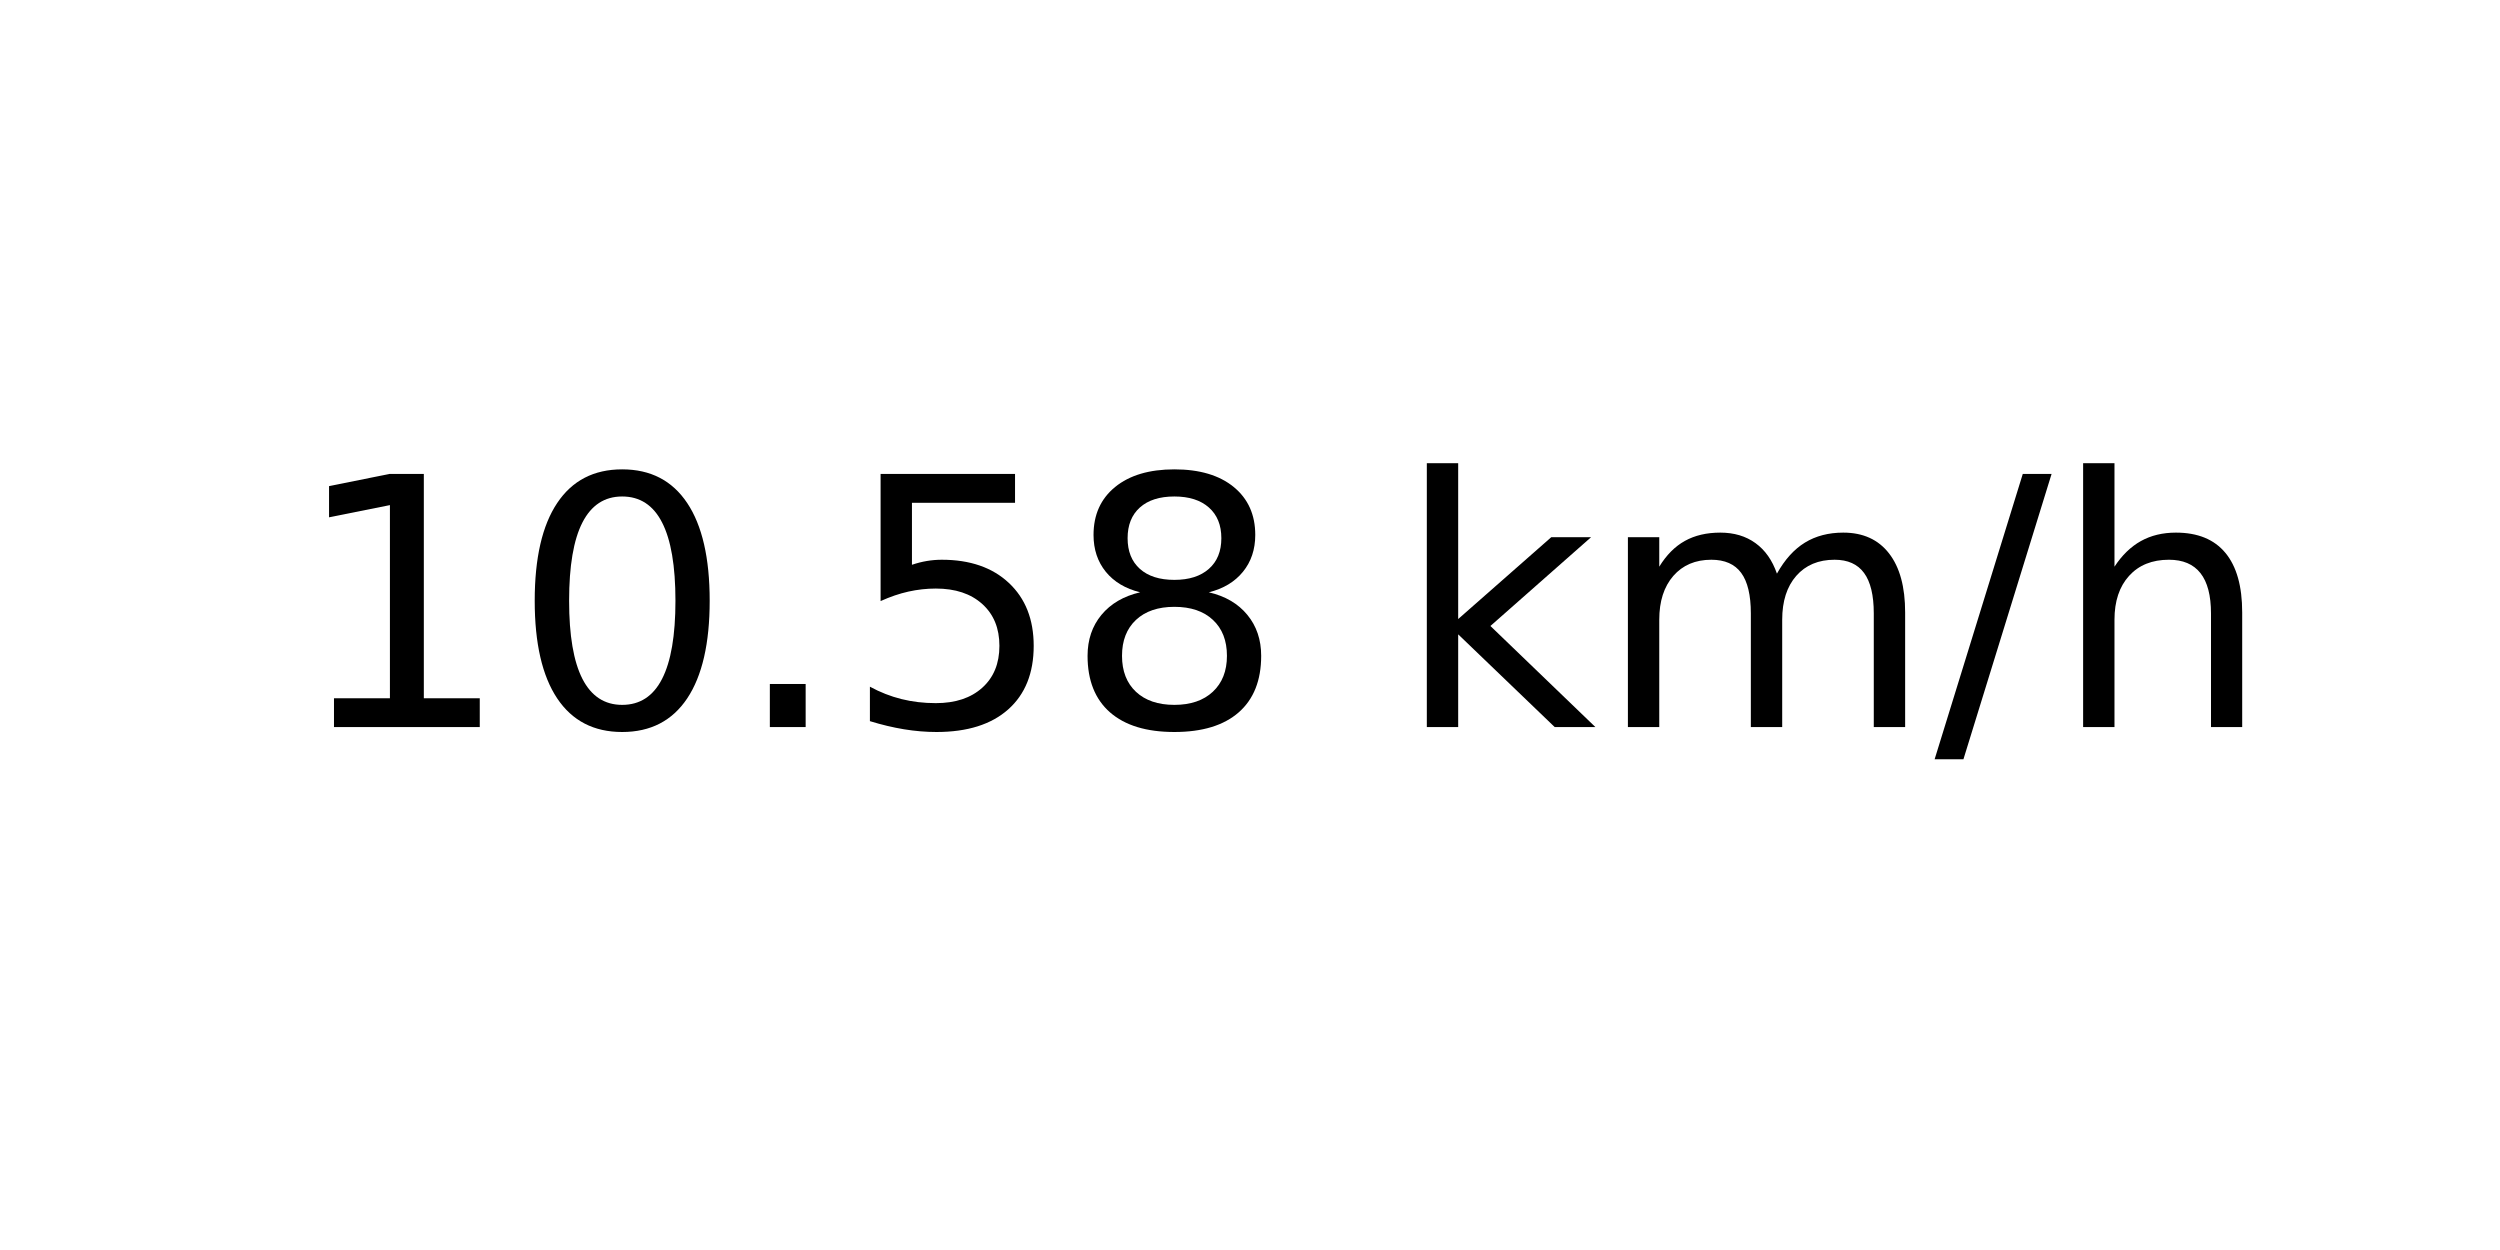
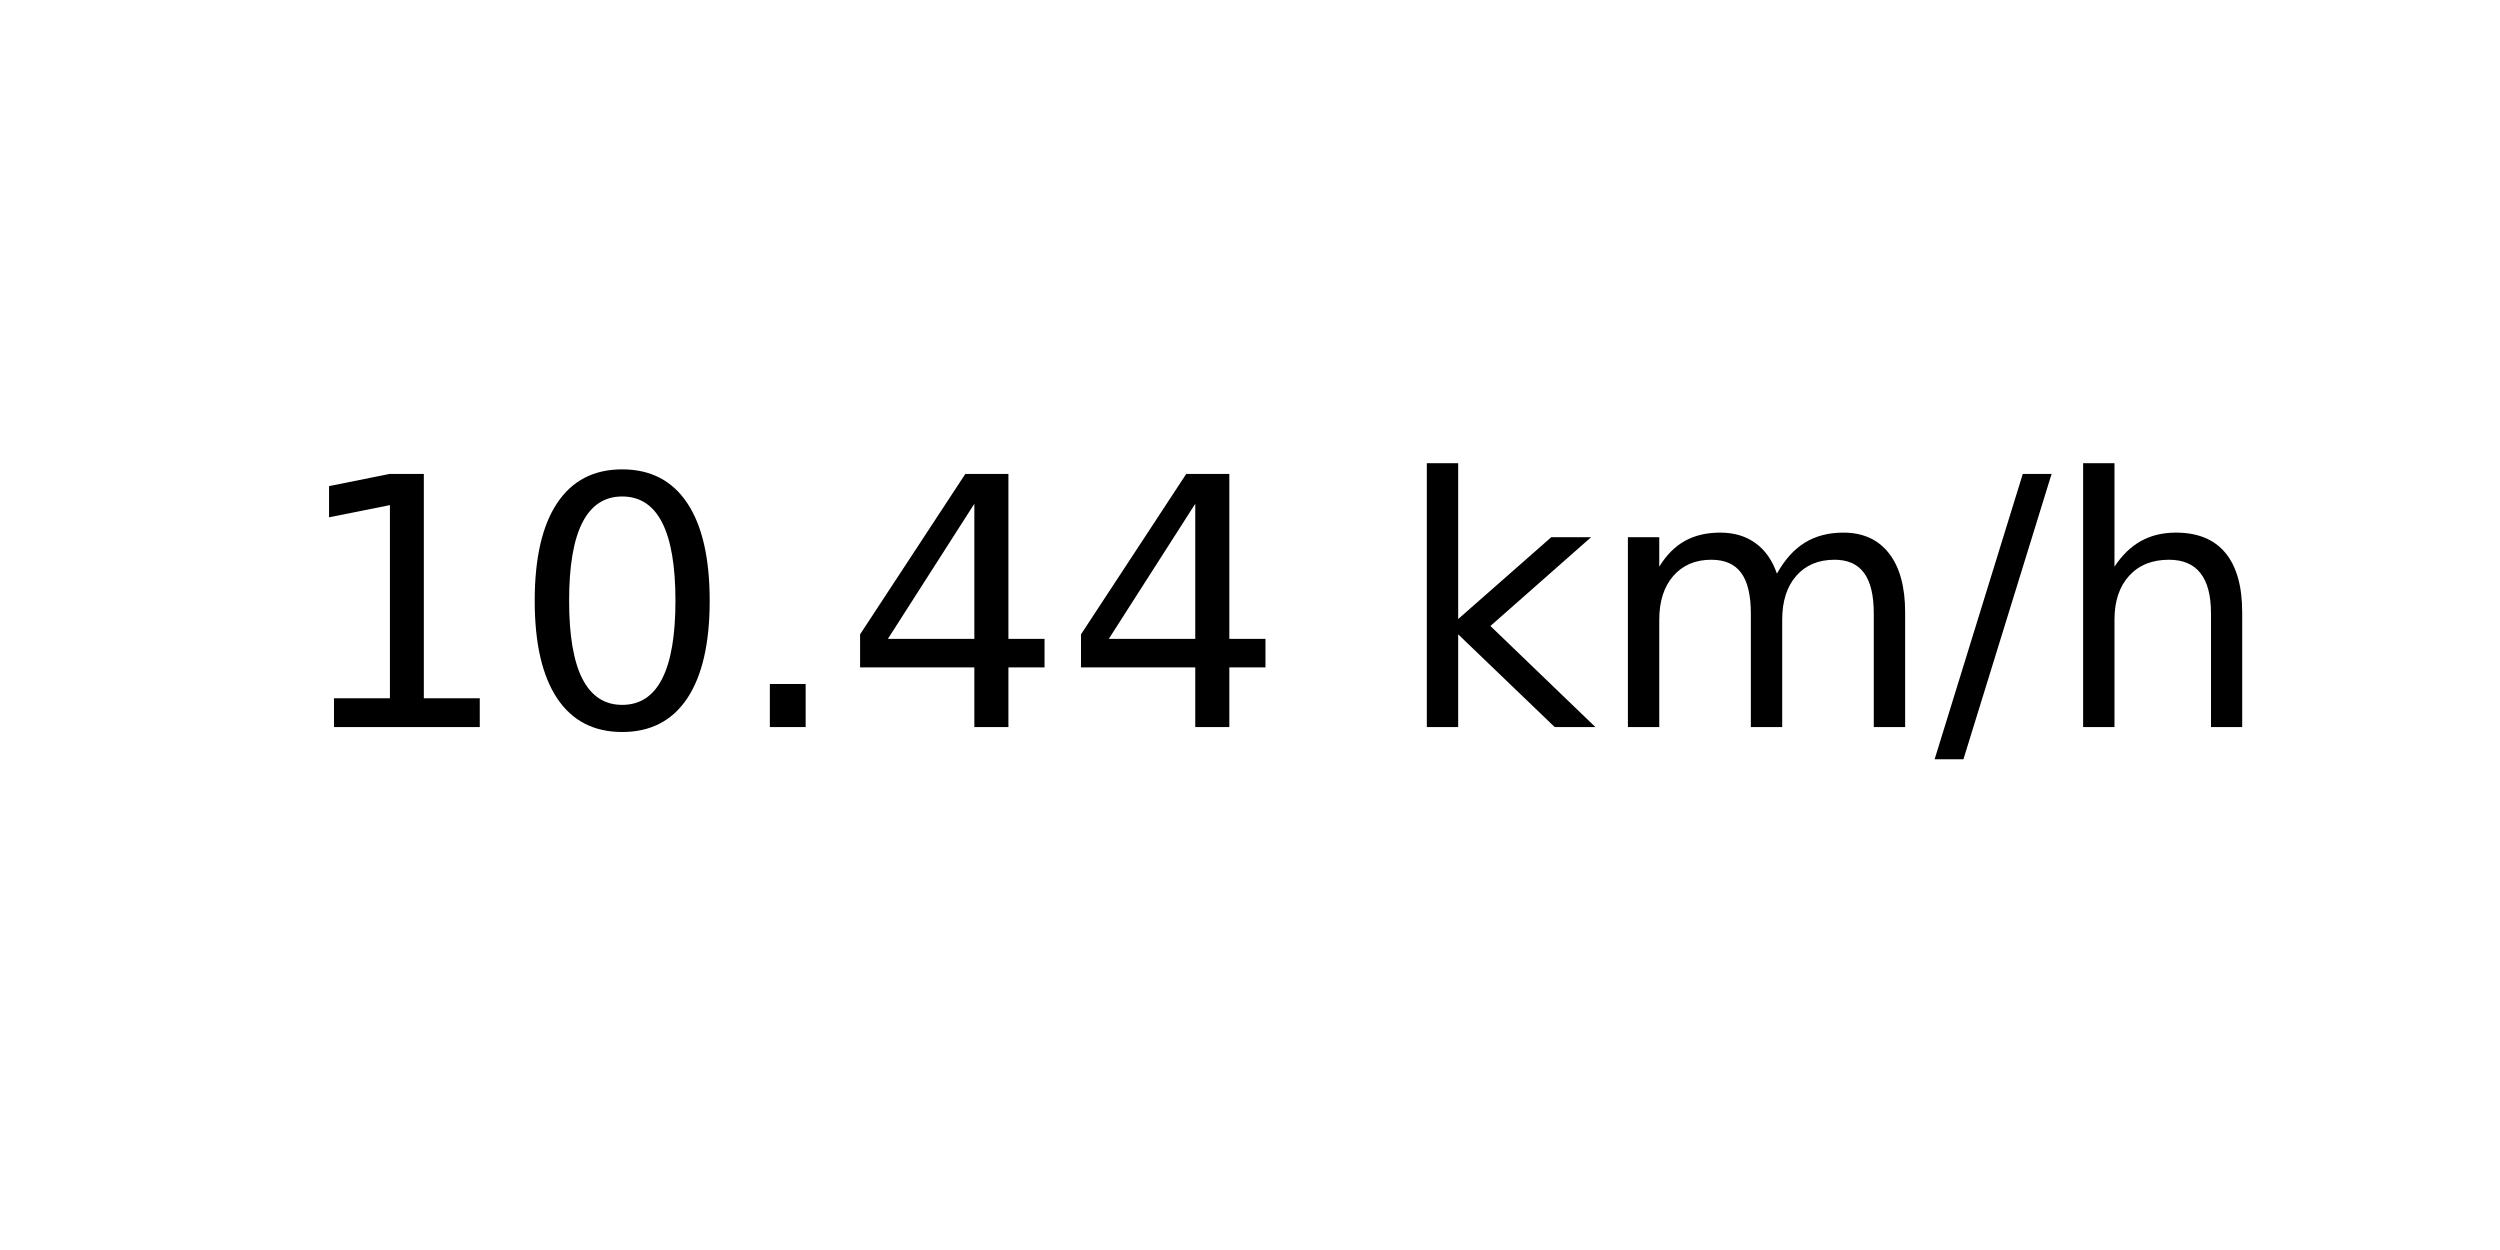
<svg xmlns="http://www.w3.org/2000/svg" xmlns:xlink="http://www.w3.org/1999/xlink" width="72pt" height="36pt" viewBox="0 0 72 36" version="1.1">
  <defs>
    <style type="text/css">*{stroke-linejoin: round; stroke-linecap: butt}</style>
  </defs>
  <g id="figure_1">
    <g id="axes_1">
      <g id="text_1">
        <g transform="translate(8.378125 20.93937) scale(0.1 -0.1)">
          <defs>
            <path id="DejaVuSans-31" d="M 794 531  L 1825 531  L 1825 4091  L 703 3866  L 703 4441  L 1819 4666  L 2450 4666  L 2450 531  L 3481 531  L 3481 0  L 794 0  L 794 531  z " transform="scale(0.015625)" />
            <path id="DejaVuSans-30" d="M 2034 4250  Q 1547 4250 1301 3770  Q 1056 3291 1056 2328  Q 1056 1369 1301 889  Q 1547 409 2034 409  Q 2525 409 2770 889  Q 3016 1369 3016 2328  Q 3016 3291 2770 3770  Q 2525 4250 2034 4250  z M 2034 4750  Q 2819 4750 3233 4129  Q 3647 3509 3647 2328  Q 3647 1150 3233 529  Q 2819 -91 2034 -91  Q 1250 -91 836 529  Q 422 1150 422 2328  Q 422 3509 836 4129  Q 1250 4750 2034 4750  z " transform="scale(0.015625)" />
            <path id="DejaVuSans-2e" d="M 684 794  L 1344 794  L 1344 0  L 684 0  L 684 794  z " transform="scale(0.015625)" />
-             <path id="DejaVuSans-35" d="M 691 4666  L 3169 4666  L 3169 4134  L 1269 4134  L 1269 2991  Q 1406 3038 1543 3061  Q 1681 3084 1819 3084  Q 2600 3084 3056 2656  Q 3513 2228 3513 1497  Q 3513 744 3044 326  Q 2575 -91 1722 -91  Q 1428 -91 1123 -41  Q 819 9 494 109  L 494 744  Q 775 591 1075 516  Q 1375 441 1709 441  Q 2250 441 2565 725  Q 2881 1009 2881 1497  Q 2881 1984 2565 2268  Q 2250 2553 1709 2553  Q 1456 2553 1204 2497  Q 953 2441 691 2322  L 691 4666  z " transform="scale(0.015625)" />
-             <path id="DejaVuSans-38" d="M 2034 2216  Q 1584 2216 1326 1975  Q 1069 1734 1069 1313  Q 1069 891 1326 650  Q 1584 409 2034 409  Q 2484 409 2743 651  Q 3003 894 3003 1313  Q 3003 1734 2745 1975  Q 2488 2216 2034 2216  z M 1403 2484  Q 997 2584 770 2862  Q 544 3141 544 3541  Q 544 4100 942 4425  Q 1341 4750 2034 4750  Q 2731 4750 3128 4425  Q 3525 4100 3525 3541  Q 3525 3141 3298 2862  Q 3072 2584 2669 2484  Q 3125 2378 3379 2068  Q 3634 1759 3634 1313  Q 3634 634 3220 271  Q 2806 -91 2034 -91  Q 1263 -91 848 271  Q 434 634 434 1313  Q 434 1759 690 2068  Q 947 2378 1403 2484  z M 1172 3481  Q 1172 3119 1398 2916  Q 1625 2713 2034 2713  Q 2441 2713 2670 2916  Q 2900 3119 2900 3481  Q 2900 3844 2670 4047  Q 2441 4250 2034 4250  Q 1625 4250 1398 4047  Q 1172 3844 1172 3481  z " transform="scale(0.015625)" />
+             <path id="DejaVuSans-34" d="M 2419 4116  L 825 1625  L 2419 1625  L 2419 4116  z M 2253 4666  L 3047 4666  L 3047 1625  L 3713 1625  L 3713 1100  L 3047 1100  L 3047 0  L 2419 0  L 2419 1100  L 313 1100  L 313 1709  L 2253 4666  z " transform="scale(0.015625)" />
            <path id="DejaVuSans-20" transform="scale(0.015625)" />
            <path id="DejaVuSans-6b" d="M 581 4863  L 1159 4863  L 1159 1991  L 2875 3500  L 3609 3500  L 1753 1863  L 3688 0  L 2938 0  L 1159 1709  L 1159 0  L 581 0  L 581 4863  z " transform="scale(0.015625)" />
            <path id="DejaVuSans-6d" d="M 3328 2828  Q 3544 3216 3844 3400  Q 4144 3584 4550 3584  Q 5097 3584 5394 3201  Q 5691 2819 5691 2113  L 5691 0  L 5113 0  L 5113 2094  Q 5113 2597 4934 2840  Q 4756 3084 4391 3084  Q 3944 3084 3684 2787  Q 3425 2491 3425 1978  L 3425 0  L 2847 0  L 2847 2094  Q 2847 2600 2669 2842  Q 2491 3084 2119 3084  Q 1678 3084 1418 2786  Q 1159 2488 1159 1978  L 1159 0  L 581 0  L 581 3500  L 1159 3500  L 1159 2956  Q 1356 3278 1631 3431  Q 1906 3584 2284 3584  Q 2666 3584 2933 3390  Q 3200 3197 3328 2828  z " transform="scale(0.015625)" />
            <path id="DejaVuSans-2f" d="M 1625 4666  L 2156 4666  L 531 -594  L 0 -594  L 1625 4666  z " transform="scale(0.015625)" />
            <path id="DejaVuSans-68" d="M 3513 2113  L 3513 0  L 2938 0  L 2938 2094  Q 2938 2591 2744 2837  Q 2550 3084 2163 3084  Q 1697 3084 1428 2787  Q 1159 2491 1159 1978  L 1159 0  L 581 0  L 581 4863  L 1159 4863  L 1159 2956  Q 1366 3272 1645 3428  Q 1925 3584 2291 3584  Q 2894 3584 3203 3211  Q 3513 2838 3513 2113  z " transform="scale(0.015625)" />
          </defs>
          <use xlink:href="#DejaVuSans-31" />
          <use xlink:href="#DejaVuSans-30" x="63.623" />
          <use xlink:href="#DejaVuSans-2e" x="127.246" />
-           <use xlink:href="#DejaVuSans-35" x="159.033" />
-           <use xlink:href="#DejaVuSans-38" x="222.656" />
+           <use xlink:href="#DejaVuSans-34" x="159.033" />
+           <use xlink:href="#DejaVuSans-34" x="222.656" />
          <use xlink:href="#DejaVuSans-20" x="286.279" />
          <use xlink:href="#DejaVuSans-6b" x="318.066" />
          <use xlink:href="#DejaVuSans-6d" x="375.977" />
          <use xlink:href="#DejaVuSans-2f" x="473.389" />
          <use xlink:href="#DejaVuSans-68" x="507.08" />
        </g>
      </g>
    </g>
  </g>
</svg>
